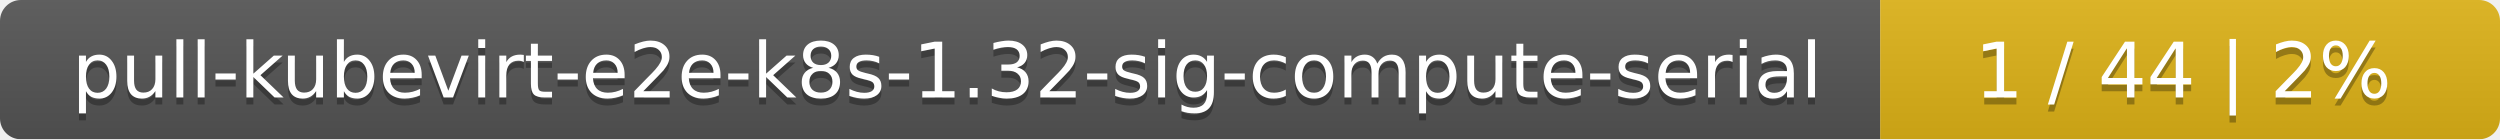
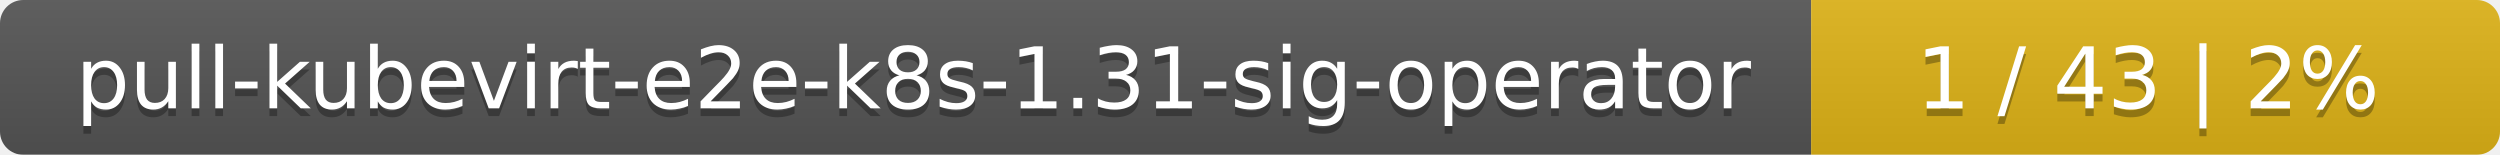
- <svg xmlns="http://www.w3.org/2000/svg" width="359" height="20">
+ <svg xmlns="http://www.w3.org/2000/svg" width="323" height="20">
  <linearGradient id="smooth" x2="0" y2="100%">
    <stop offset="0" stop-color="#bbb" stop-opacity=".1" />
    <stop offset="1" stop-opacity=".1" />
  </linearGradient>
  <mask id="round">
-     <rect width="359" height="20" rx="3" fill="#fff" />
+     <rect width="323" height="20" rx="3" fill="#fff" />
  </mask>
  <g mask="url(#round)">
-     <rect width="270" height="20" fill="#555" />
-     <rect x="270" width="89" height="20" fill="#dfb317" />
-     <rect width="359" height="20" fill="url(#smooth)" />
+     <rect width="234" height="20" fill="#555" />
+     <rect x="234" width="89" height="20" fill="#dfb317" />
+     <rect width="323" height="20" fill="url(#smooth)" />
  </g>
  <g fill="#fff" text-anchor="middle" font-family="DejaVu Sans,Verdana,Geneva,sans-serif" font-size="11">
-     <text x="136" y="15" fill="#010101" fill-opacity=".3">pull-kubevirt-e2e-k8s-1.32-sig-compute-serial</text>
-     <text x="136" y="14">pull-kubevirt-e2e-k8s-1.32-sig-compute-serial</text>
-     <text x="313.5" y="15" fill="#010101" fill-opacity=".3">1 / 44    |    2%</text>
-     <text x="313.5" y="14">1 / 44    |    2%</text>
+     <text x="118" y="15" fill="#010101" fill-opacity=".3">pull-kubevirt-e2e-k8s-1.31-sig-operator</text>
+     <text x="118" y="14">pull-kubevirt-e2e-k8s-1.31-sig-operator</text>
+     <text x="277.5" y="15" fill="#010101" fill-opacity=".3">1 / 43    |    2%</text>
+     <text x="277.5" y="14">1 / 43    |    2%</text>
  </g>
</svg>
